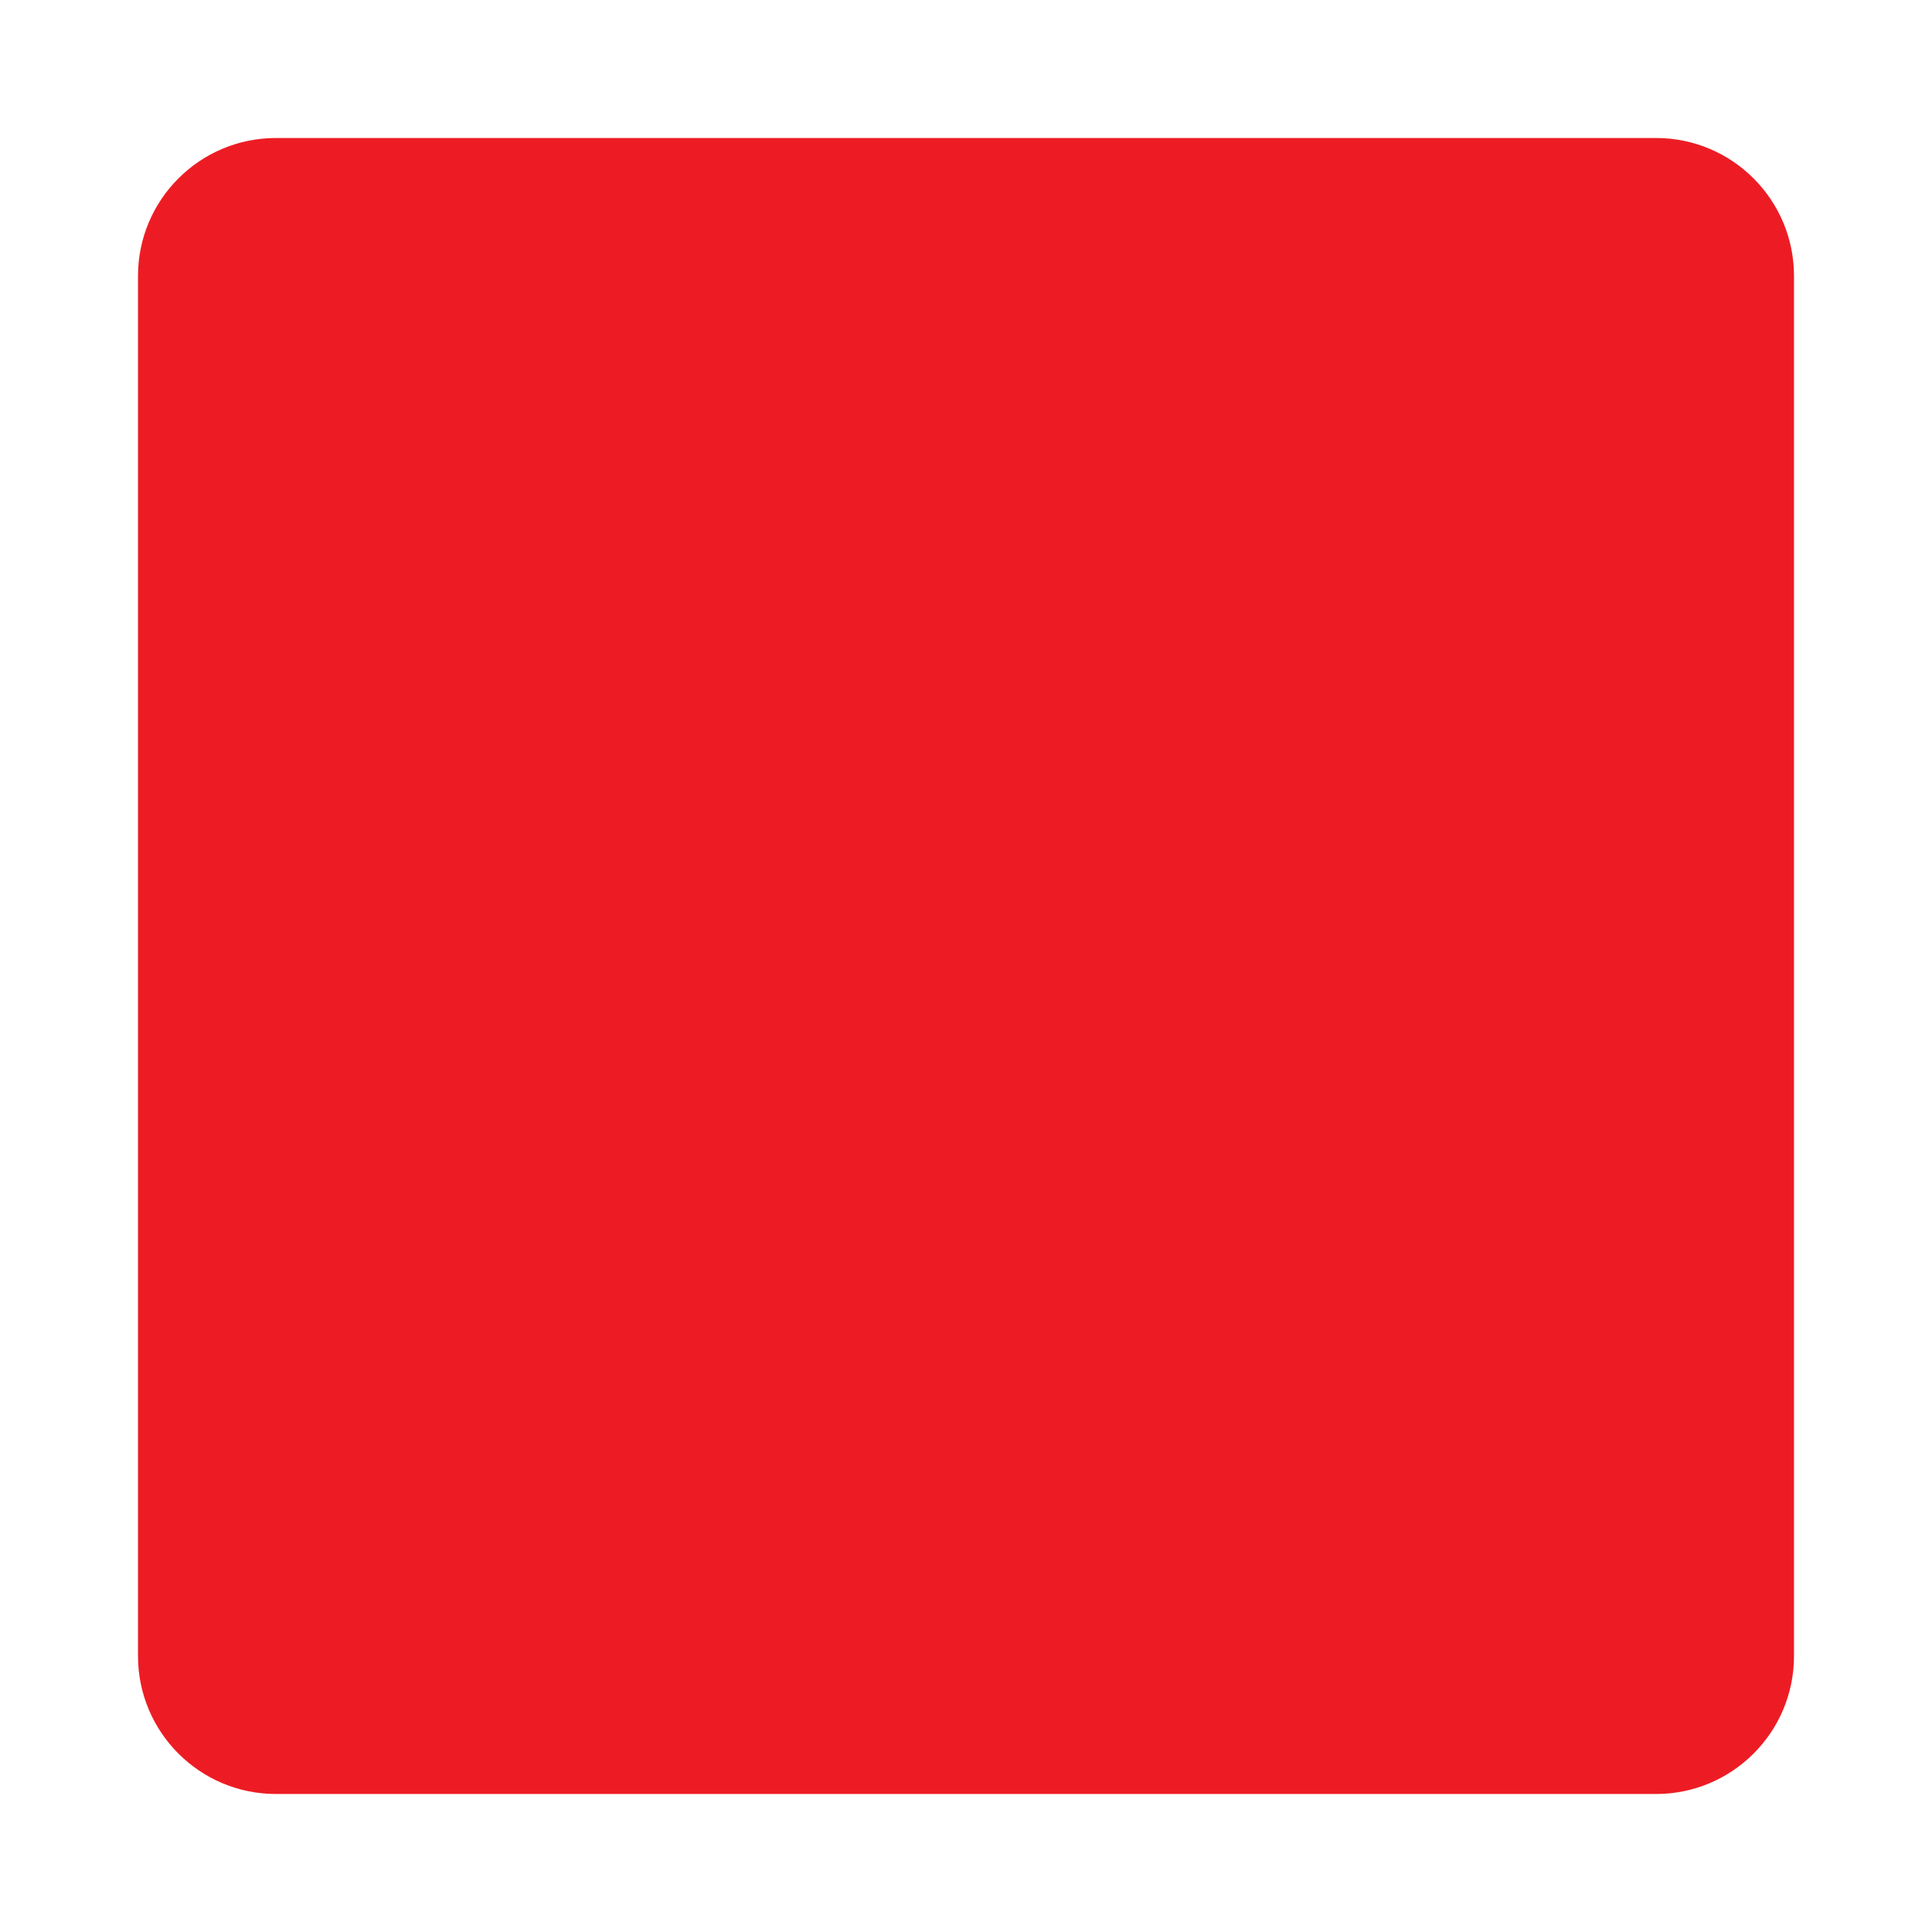
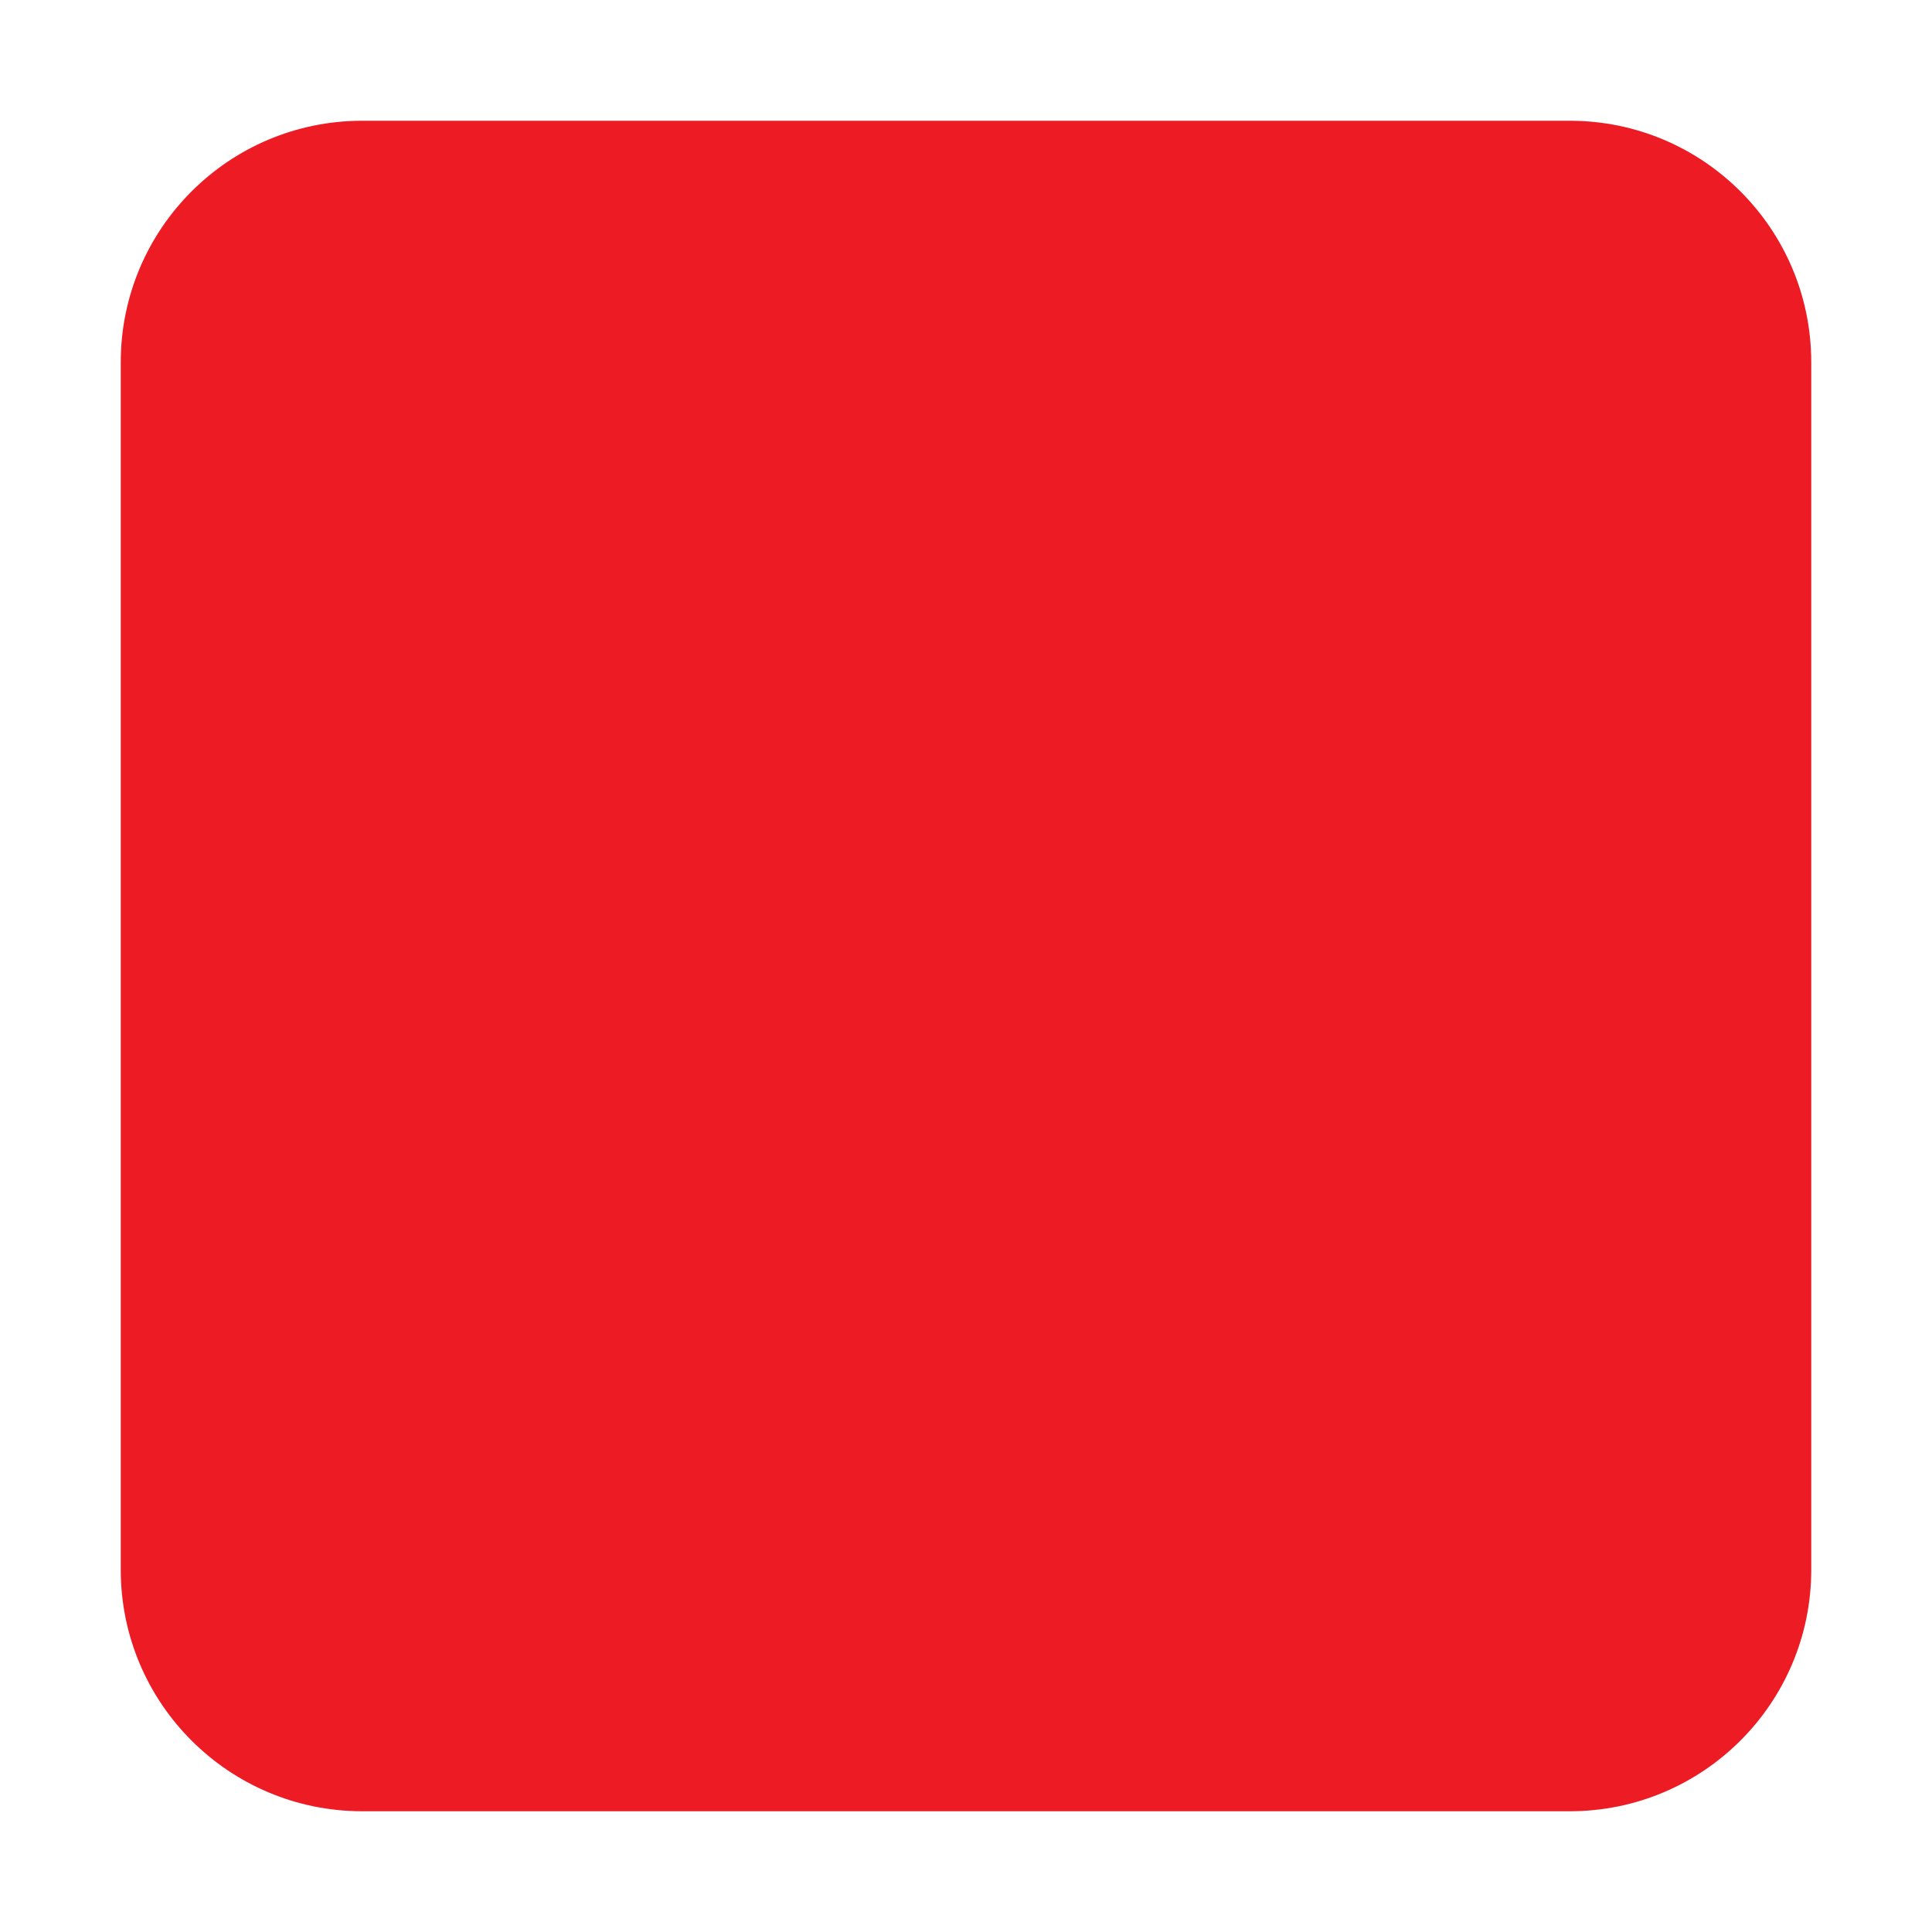
- <svg xmlns="http://www.w3.org/2000/svg" width="14" height="14" viewBox="0 0 14 14">
-   <rect x="1" y="1" width="12" height="12" rx="1" style="fill:#ed1c24" />
+ <svg xmlns="http://www.w3.org/2000/svg" id="a" width="16" height="16" viewBox="0 0 16 16">
+   <rect x="1" y="1" width="14" height="14" rx="2" ry="2" style="fill:#ed1c24;" />
</svg>
